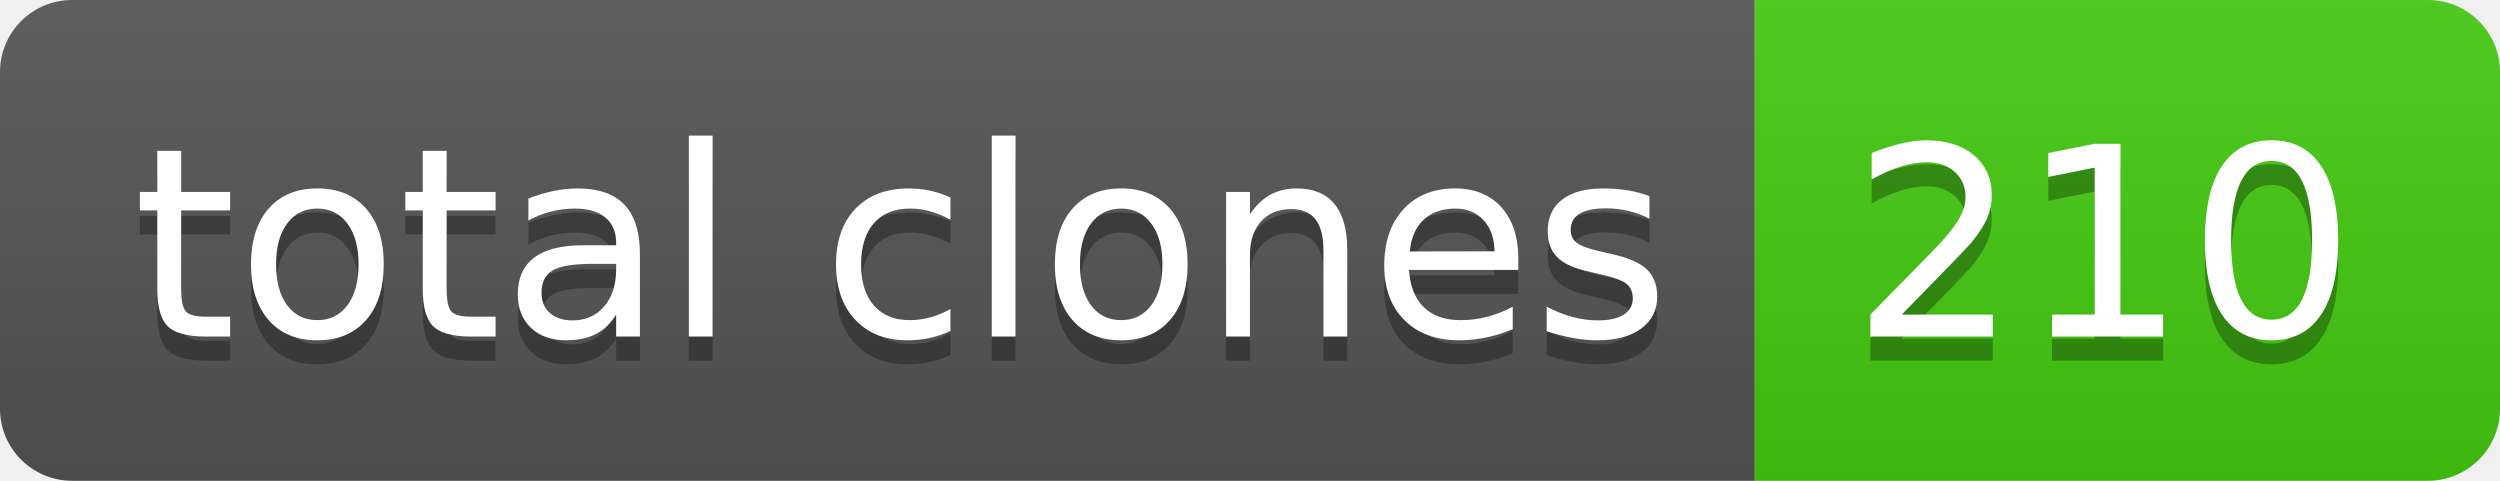
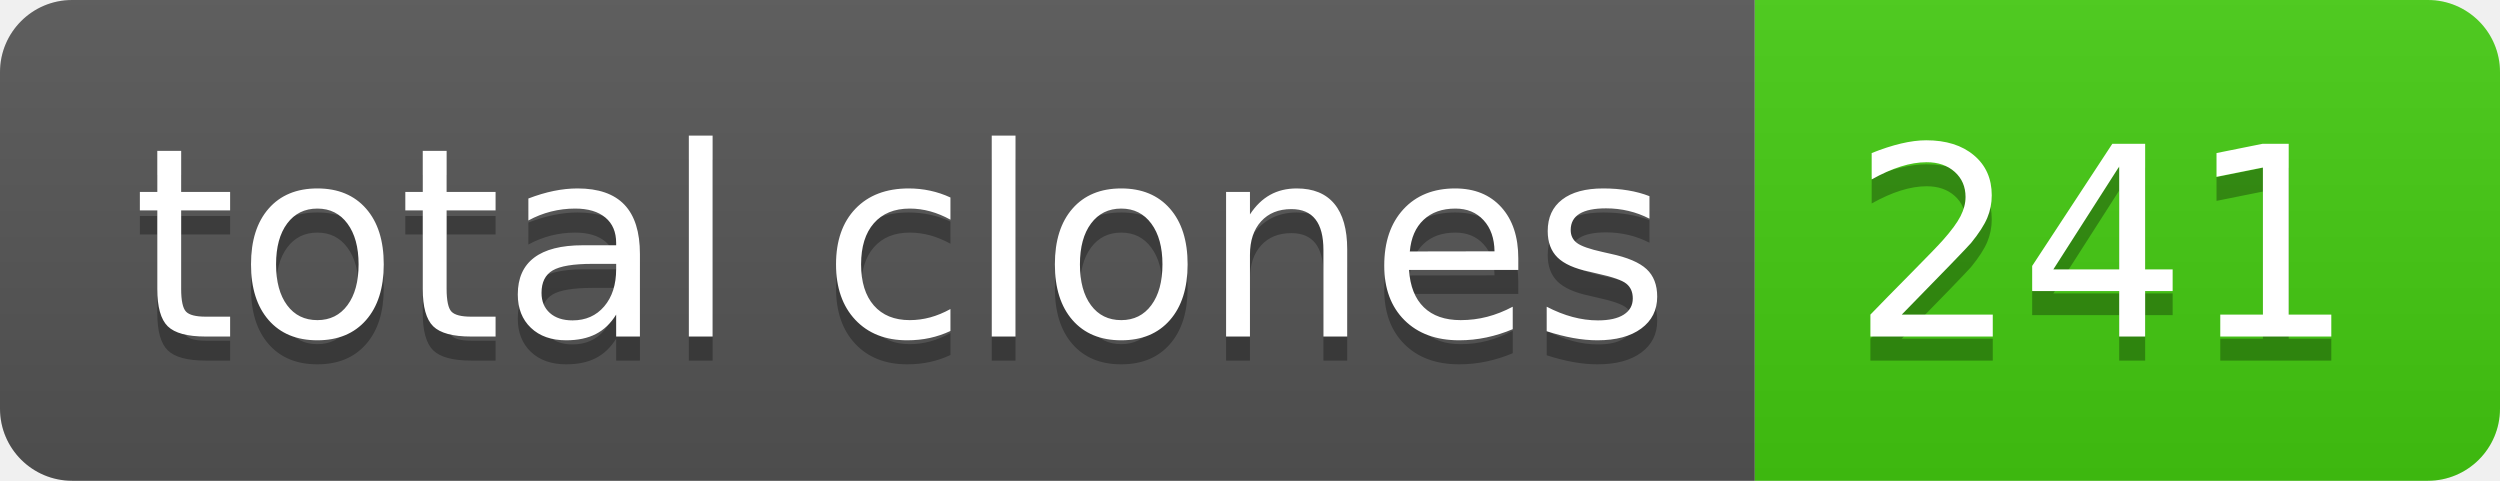
- <svg xmlns="http://www.w3.org/2000/svg" width="104" height="20" role="img" aria-label="total clones: 210">
+ <svg xmlns="http://www.w3.org/2000/svg" width="104" height="20" role="img" aria-label="total clones: 241">
  <linearGradient id="s" x2="0" y2="100%">
    <stop offset="0" stop-color="#bbb" stop-opacity=".1" />
    <stop offset="1" stop-opacity=".1" />
  </linearGradient>
  <clipPath id="r">
    <rect width="104" height="20" rx="3" fill="#fff" />
  </clipPath>
  <g clip-path="url(#r)">
    <rect width="73" height="20" fill="#555" />
    <rect x="73" width="31" height="20" fill="#4c1" />
    <rect width="104" height="20" fill="url(#s)" />
  </g>
  <g fill="#fff" text-anchor="middle" font-family="Verdana,Geneva,DejaVu Sans,sans-serif" text-rendering="geometricPrecision" font-size="110">
    <text aria-hidden="true" x="375" y="150" fill="#010101" fill-opacity=".3" transform="scale(.1)" textLength="630">total clones</text>
    <text x="375" y="140" transform="scale(.1)" fill="#fff" textLength="630">total clones</text>
-     <text aria-hidden="true" x="875" y="150" fill="#010101" fill-opacity=".3" transform="scale(.1)" textLength="210">210</text>
-     <text x="875" y="140" transform="scale(.1)" fill="#fff" textLength="210">210</text>
+     <text aria-hidden="true" x="875" y="150" fill="#010101" fill-opacity=".3" transform="scale(.1)" textLength="210">241</text>
+     <text x="875" y="140" transform="scale(.1)" fill="#fff" textLength="210">241</text>
  </g>
</svg>
